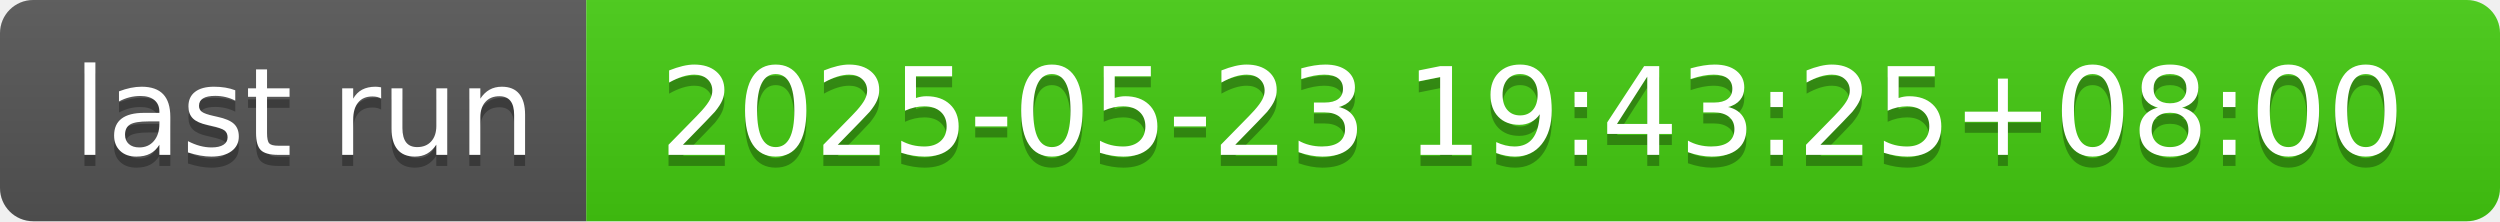
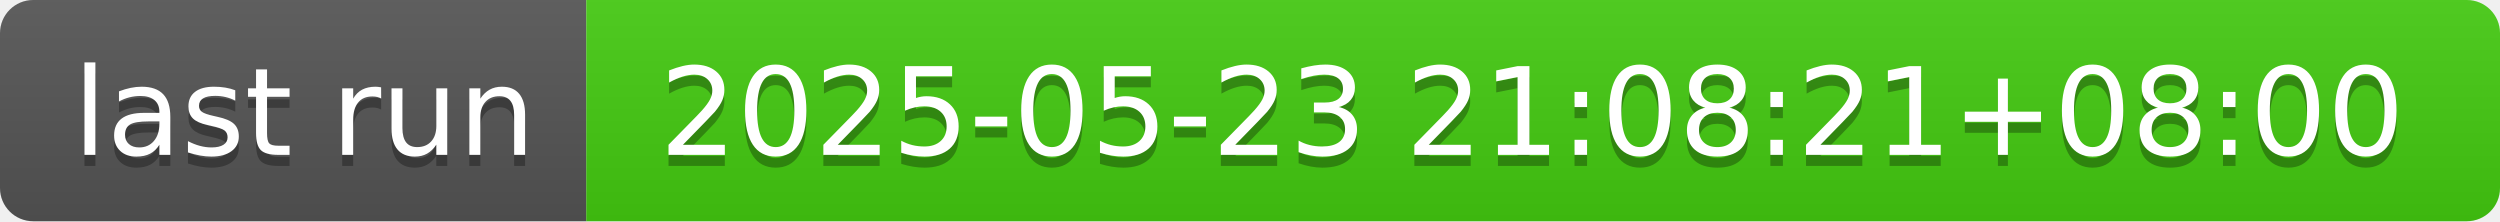
- <svg xmlns="http://www.w3.org/2000/svg" width="226" height="20" role="img" aria-label="last run: 2025-05-23 19:43:25+08:00">
+ <svg xmlns="http://www.w3.org/2000/svg" width="226" height="20" role="img" aria-label="last run: 2025-05-23 21:08:21+08:00">
  <linearGradient id="s" x2="0" y2="100%">
    <stop offset="0" stop-color="#bbb" stop-opacity=".1" />
    <stop offset="1" stop-opacity=".1" />
  </linearGradient>
  <clipPath id="r">
    <rect width="226" height="20" rx="3" fill="#fff" />
  </clipPath>
  <g clip-path="url(#r)">
    <rect width="53" height="20" fill="#555" />
    <rect x="53" width="173" height="20" fill="#4c1" />
    <rect width="226" height="20" fill="url(#s)" />
  </g>
  <g fill="#fff" text-anchor="middle" font-family="Verdana,Geneva,DejaVu Sans,sans-serif" text-rendering="geometricPrecision" font-size="110">
    <text aria-hidden="true" x="275" y="150" fill="#010101" fill-opacity=".3" transform="scale(.1)" textLength="430">last run</text>
    <text x="275" y="140" transform="scale(.1)" fill="#fff" textLength="430">last run</text>
-     <text aria-hidden="true" x="1385" y="150" fill="#010101" fill-opacity=".3" transform="scale(.1)" textLength="1630">2025-05-23 19:43:25+08:00</text>
-     <text x="1385" y="140" transform="scale(.1)" fill="#fff" textLength="1630">2025-05-23 19:43:25+08:00</text>
+     <text aria-hidden="true" x="1385" y="150" fill="#010101" fill-opacity=".3" transform="scale(.1)" textLength="1630">2025-05-23 21:08:21+08:00</text>
+     <text x="1385" y="140" transform="scale(.1)" fill="#fff" textLength="1630">2025-05-23 21:08:21+08:00</text>
  </g>
</svg>
